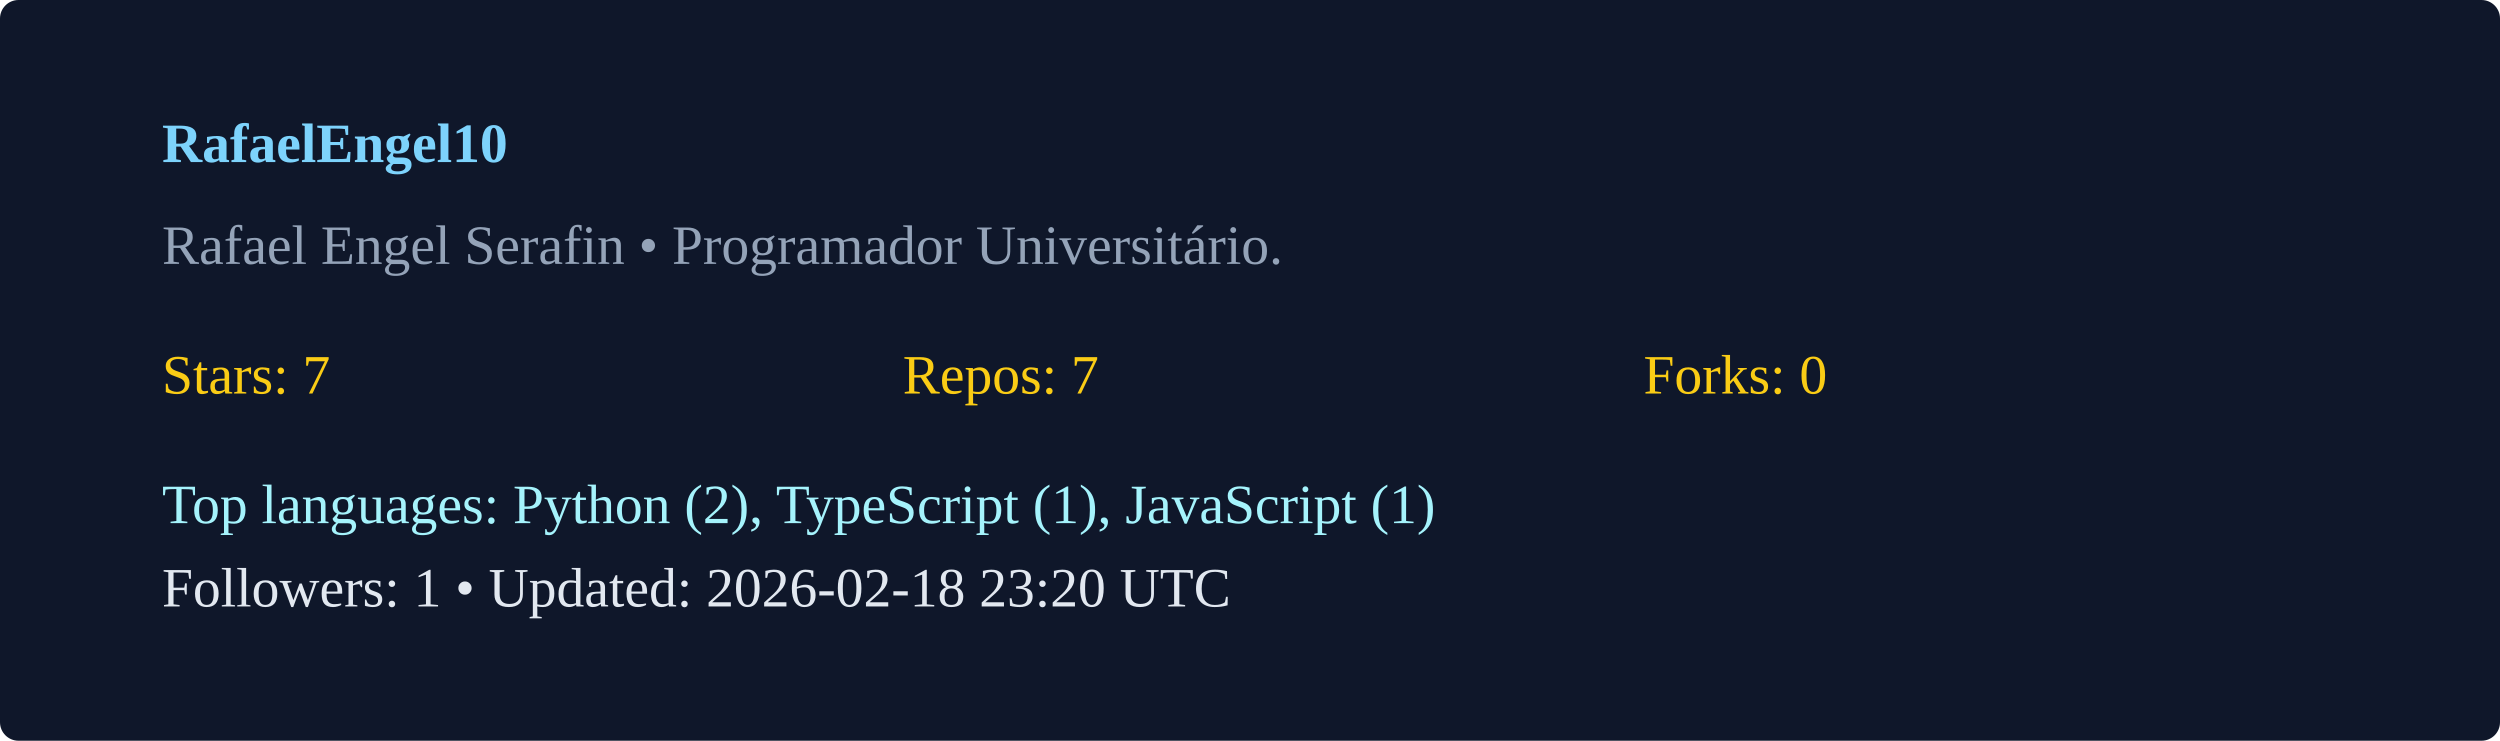
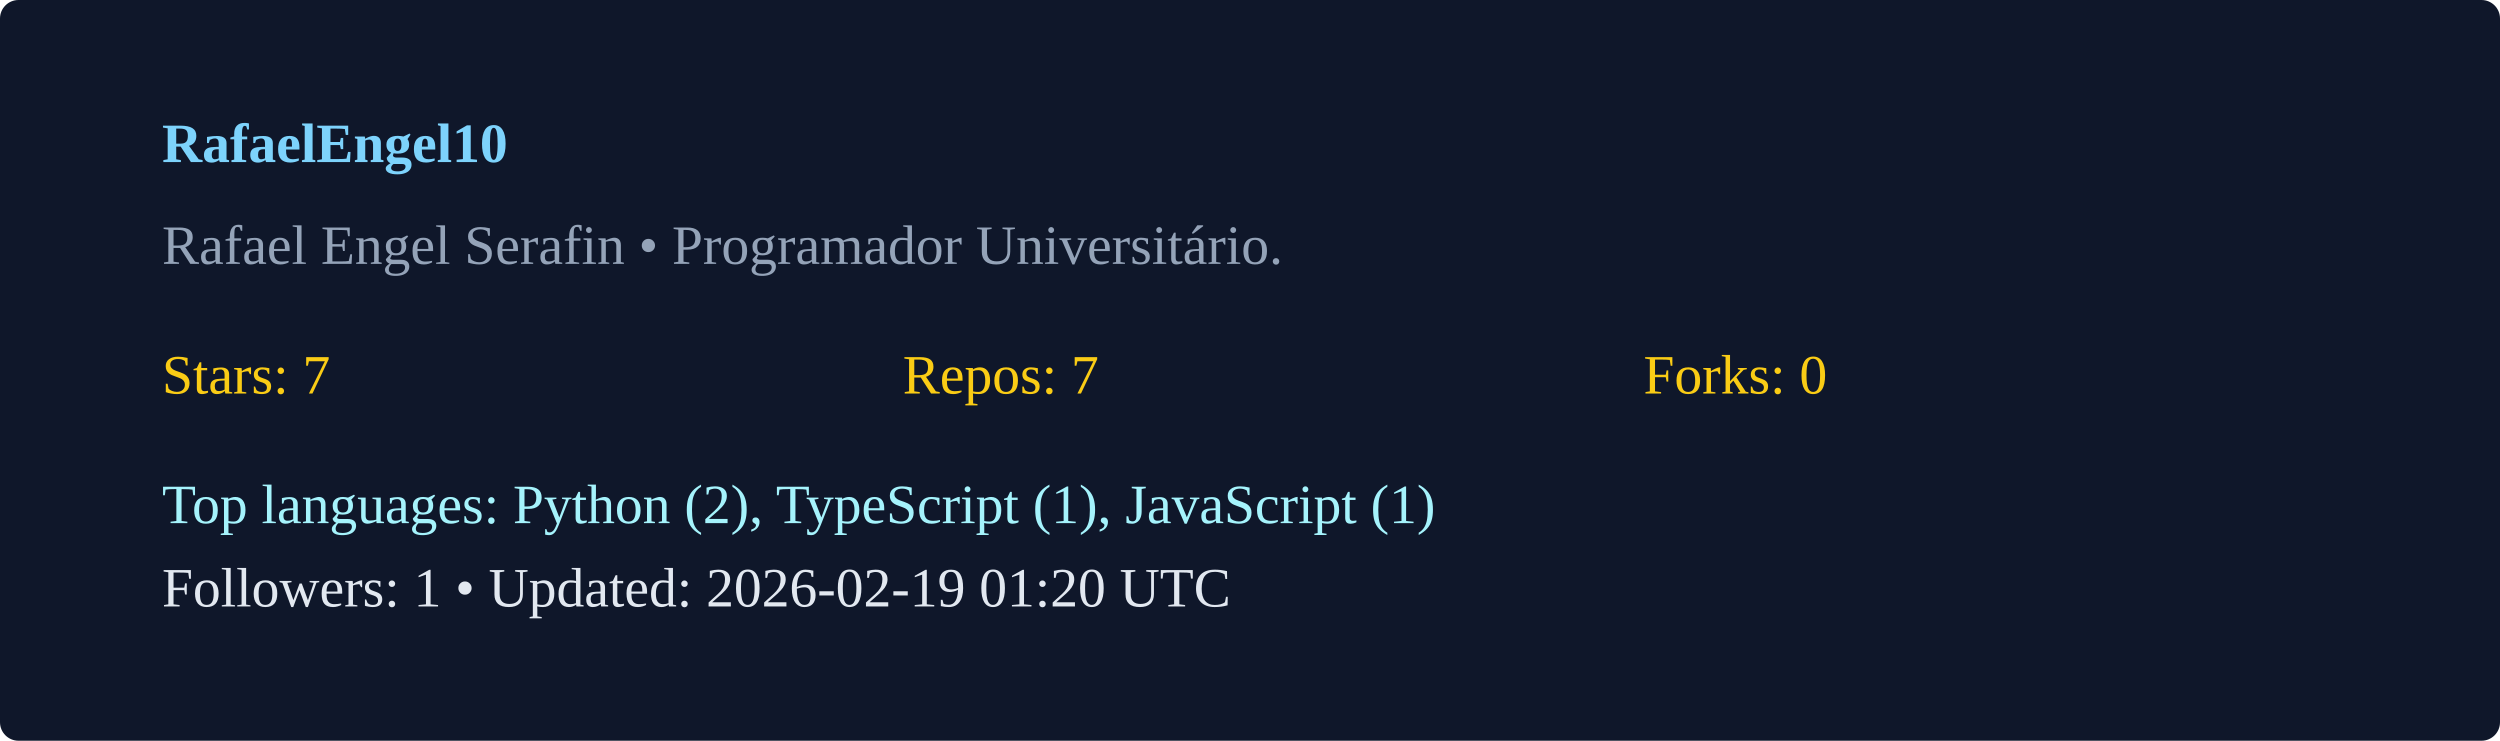
<svg xmlns="http://www.w3.org/2000/svg" width="540" height="160" viewBox="0 0 540 160">
  <rect width="100%" height="100%" rx="4" fill="#0f172a" />
  <g transform="translate(35,35)">
    <text x="0" y="0" fill="#7dd3fc" font-weight="600">RafaelEngel10</text>
    <text x="0" y="22" fill="#94a3b8">Rafael Engel Serafin  • Programador Universitário. </text>
    <g transform="translate(0,50)">
      <text x="0" y="0" fill="#facc15">Stars: 7</text>
      <text x="160" y="0" fill="#facc15">Repos: 7</text>
      <text x="320" y="0" fill="#facc15">Forks: 0</text>
      <text x="0" y="28" fill="#a5f3fc">Top languages: Python (2), TypeScript (1), JavaScript (1)</text>
-       <text x="0" y="46" fill="#e2e8f0">Followers: 1 • Updated: 2026-02-18 23:20 UTC</text>
+       <text x="0" y="46" fill="#e2e8f0">Followers: 1 • Updated: 2026-02-19 01:20 UTC</text>
    </g>
  </g>
</svg>
